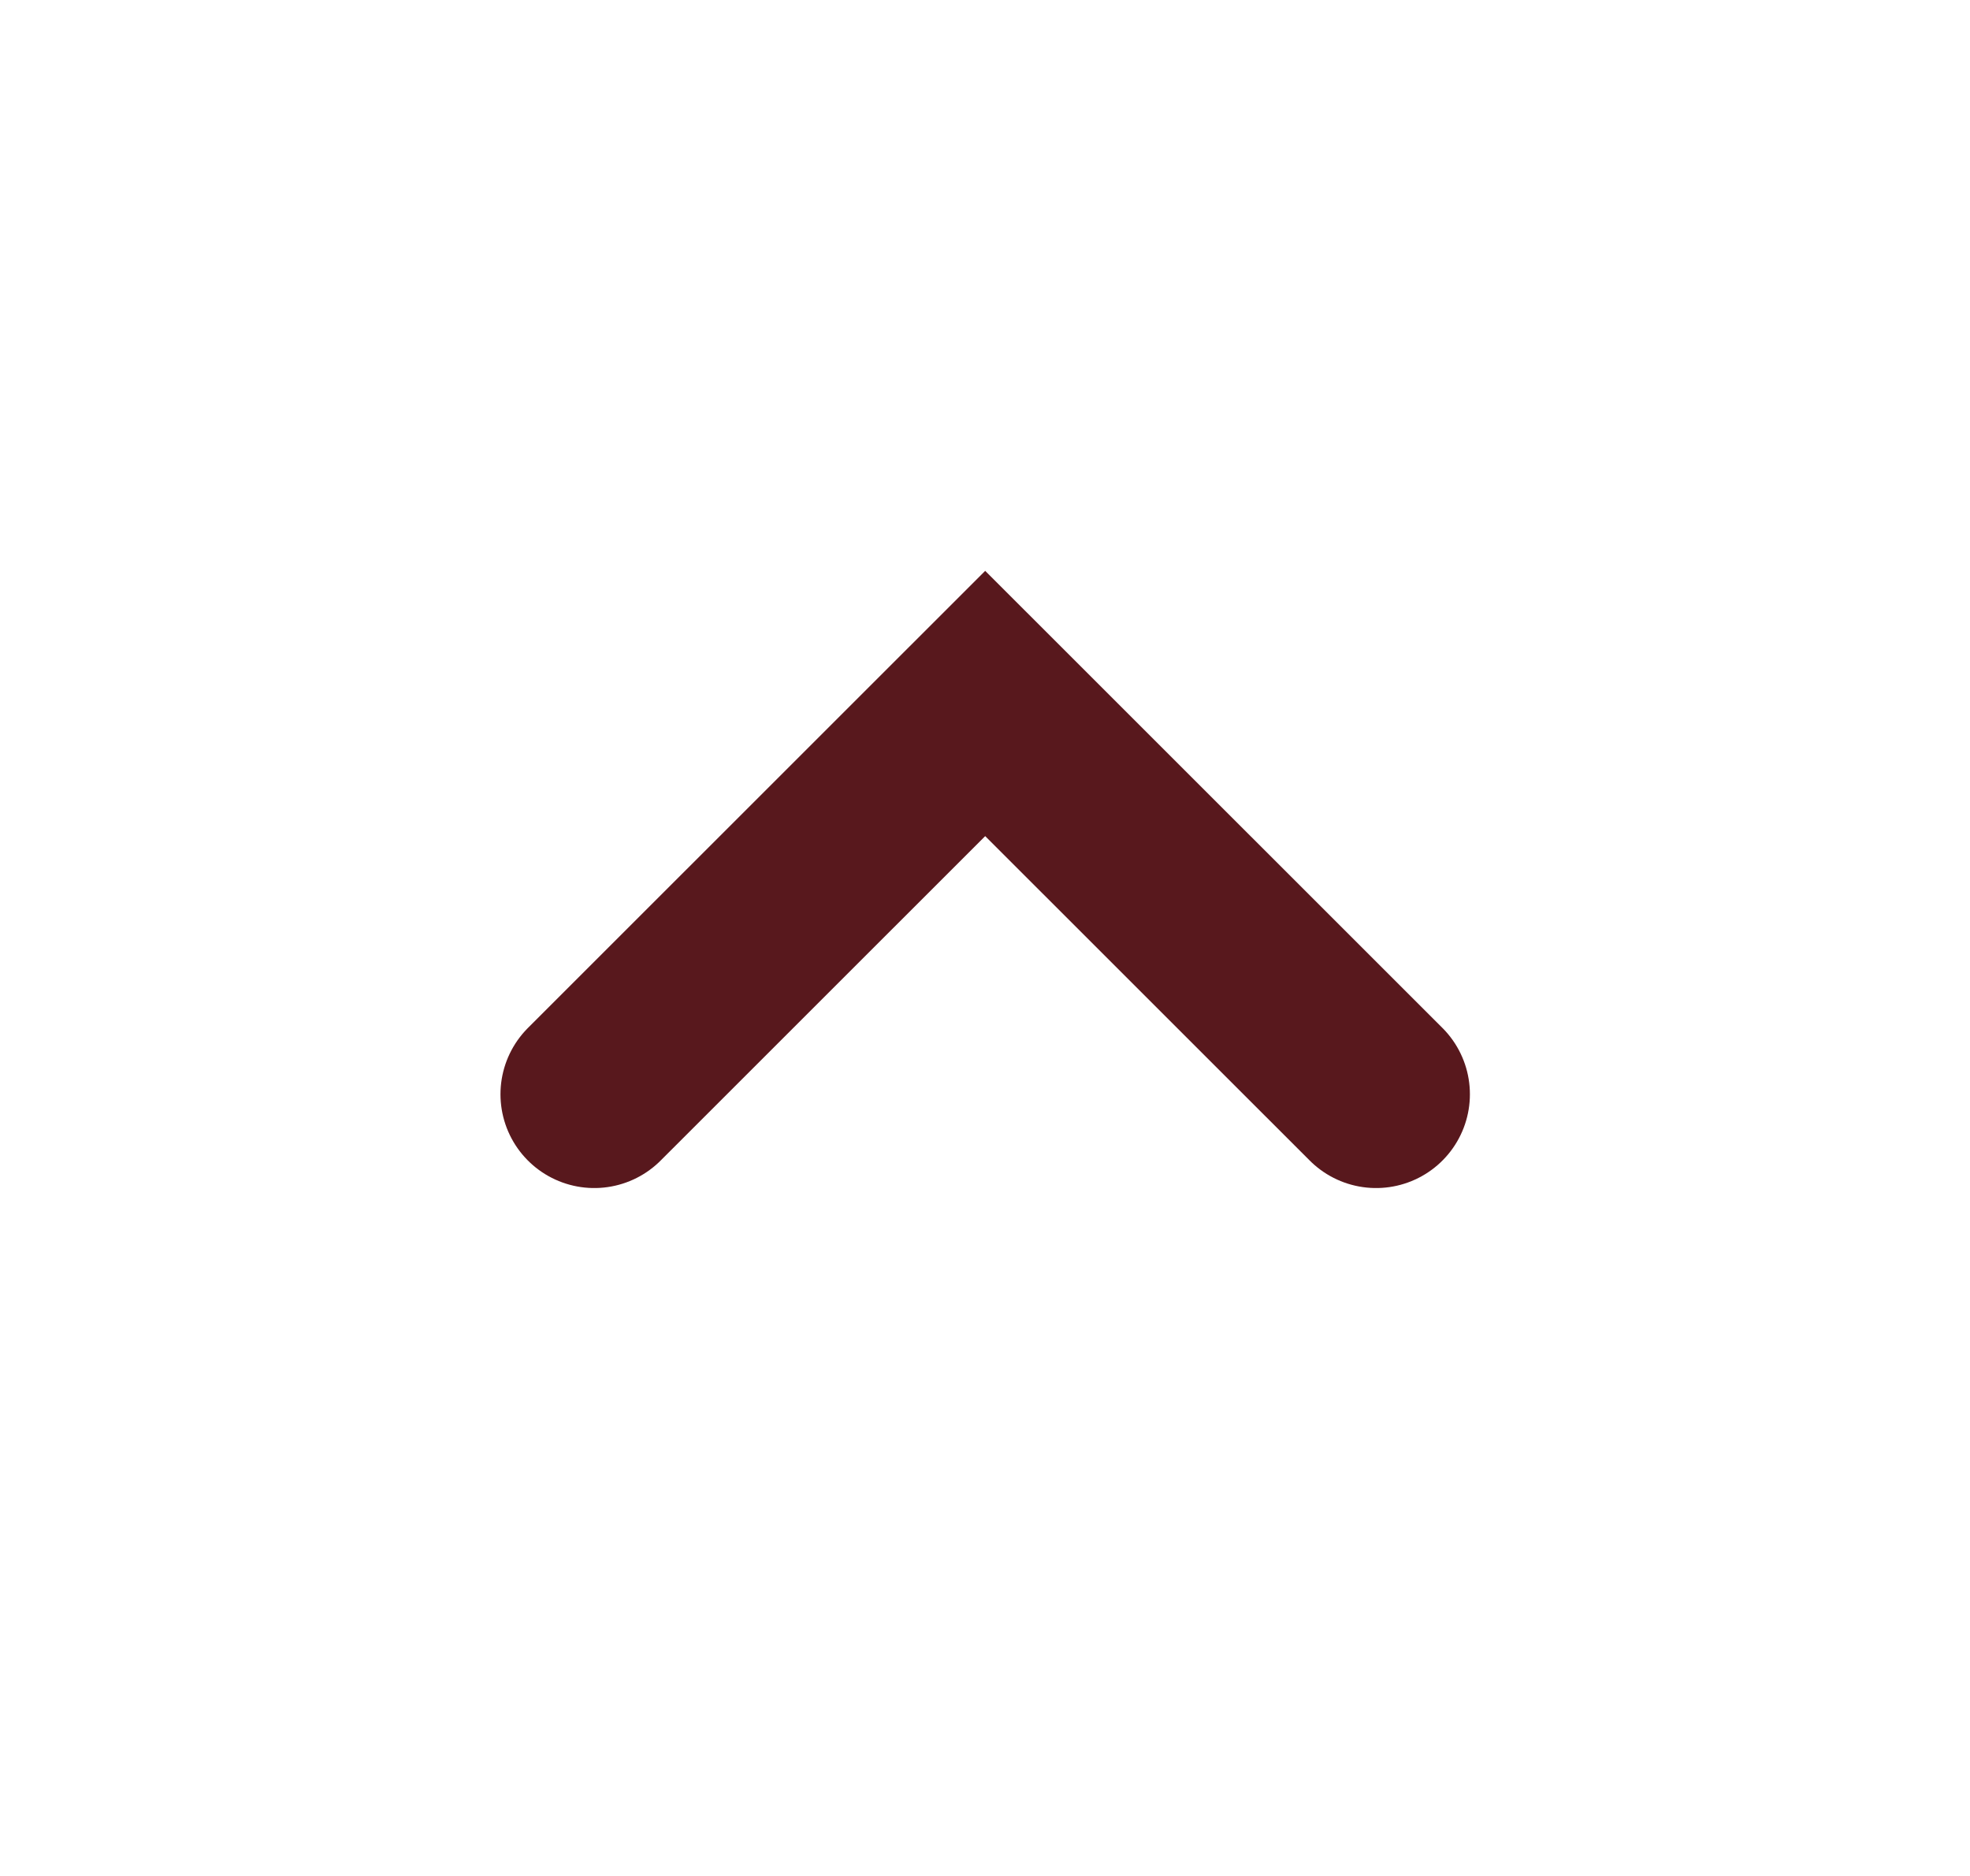
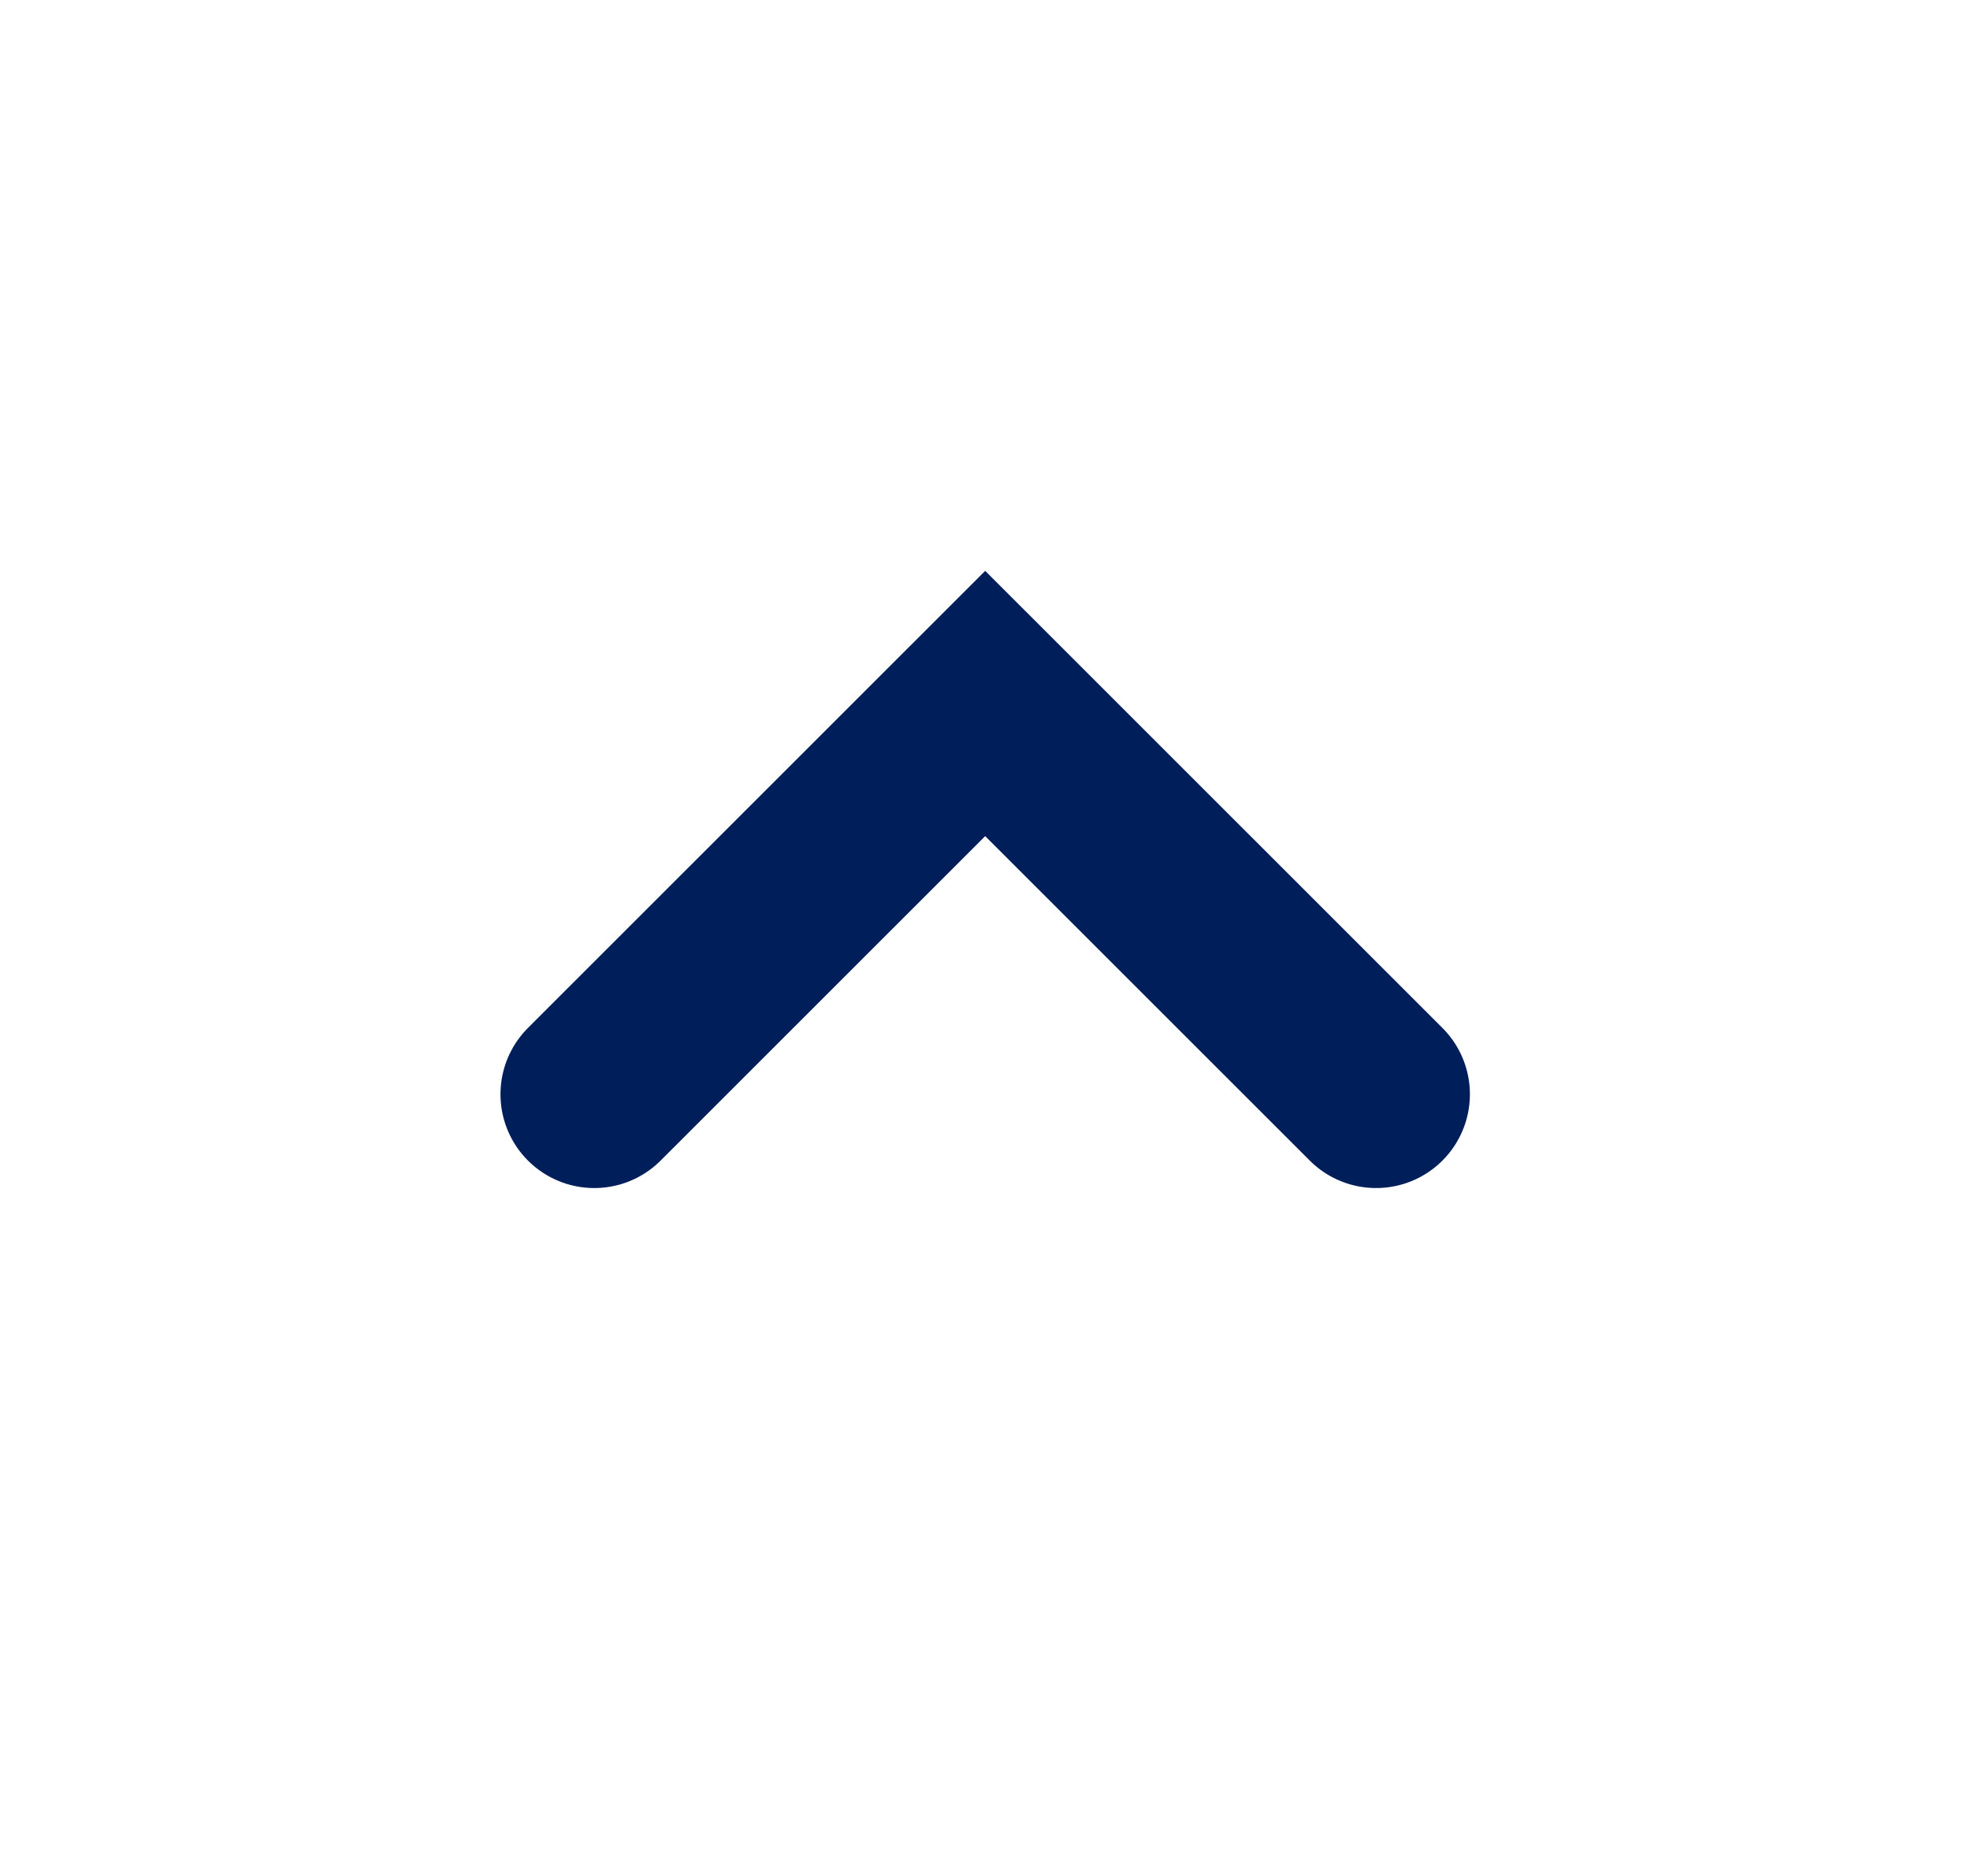
<svg xmlns="http://www.w3.org/2000/svg" width="21" height="20" viewBox="0 0 21 20" fill="none">
  <g id="Desktop / V1.0">
-     <path id="Path 3" d="M6.335 11.666L10.502 7.5L14.669 11.666" stroke="#58181D" stroke-width="2" stroke-linecap="round" />
+     <path id="Path 3" d="M6.335 11.666L10.502 7.5L14.669 11.666" stroke="#001E5A" stroke-width="2" stroke-linecap="round" />
  </g>
</svg>
